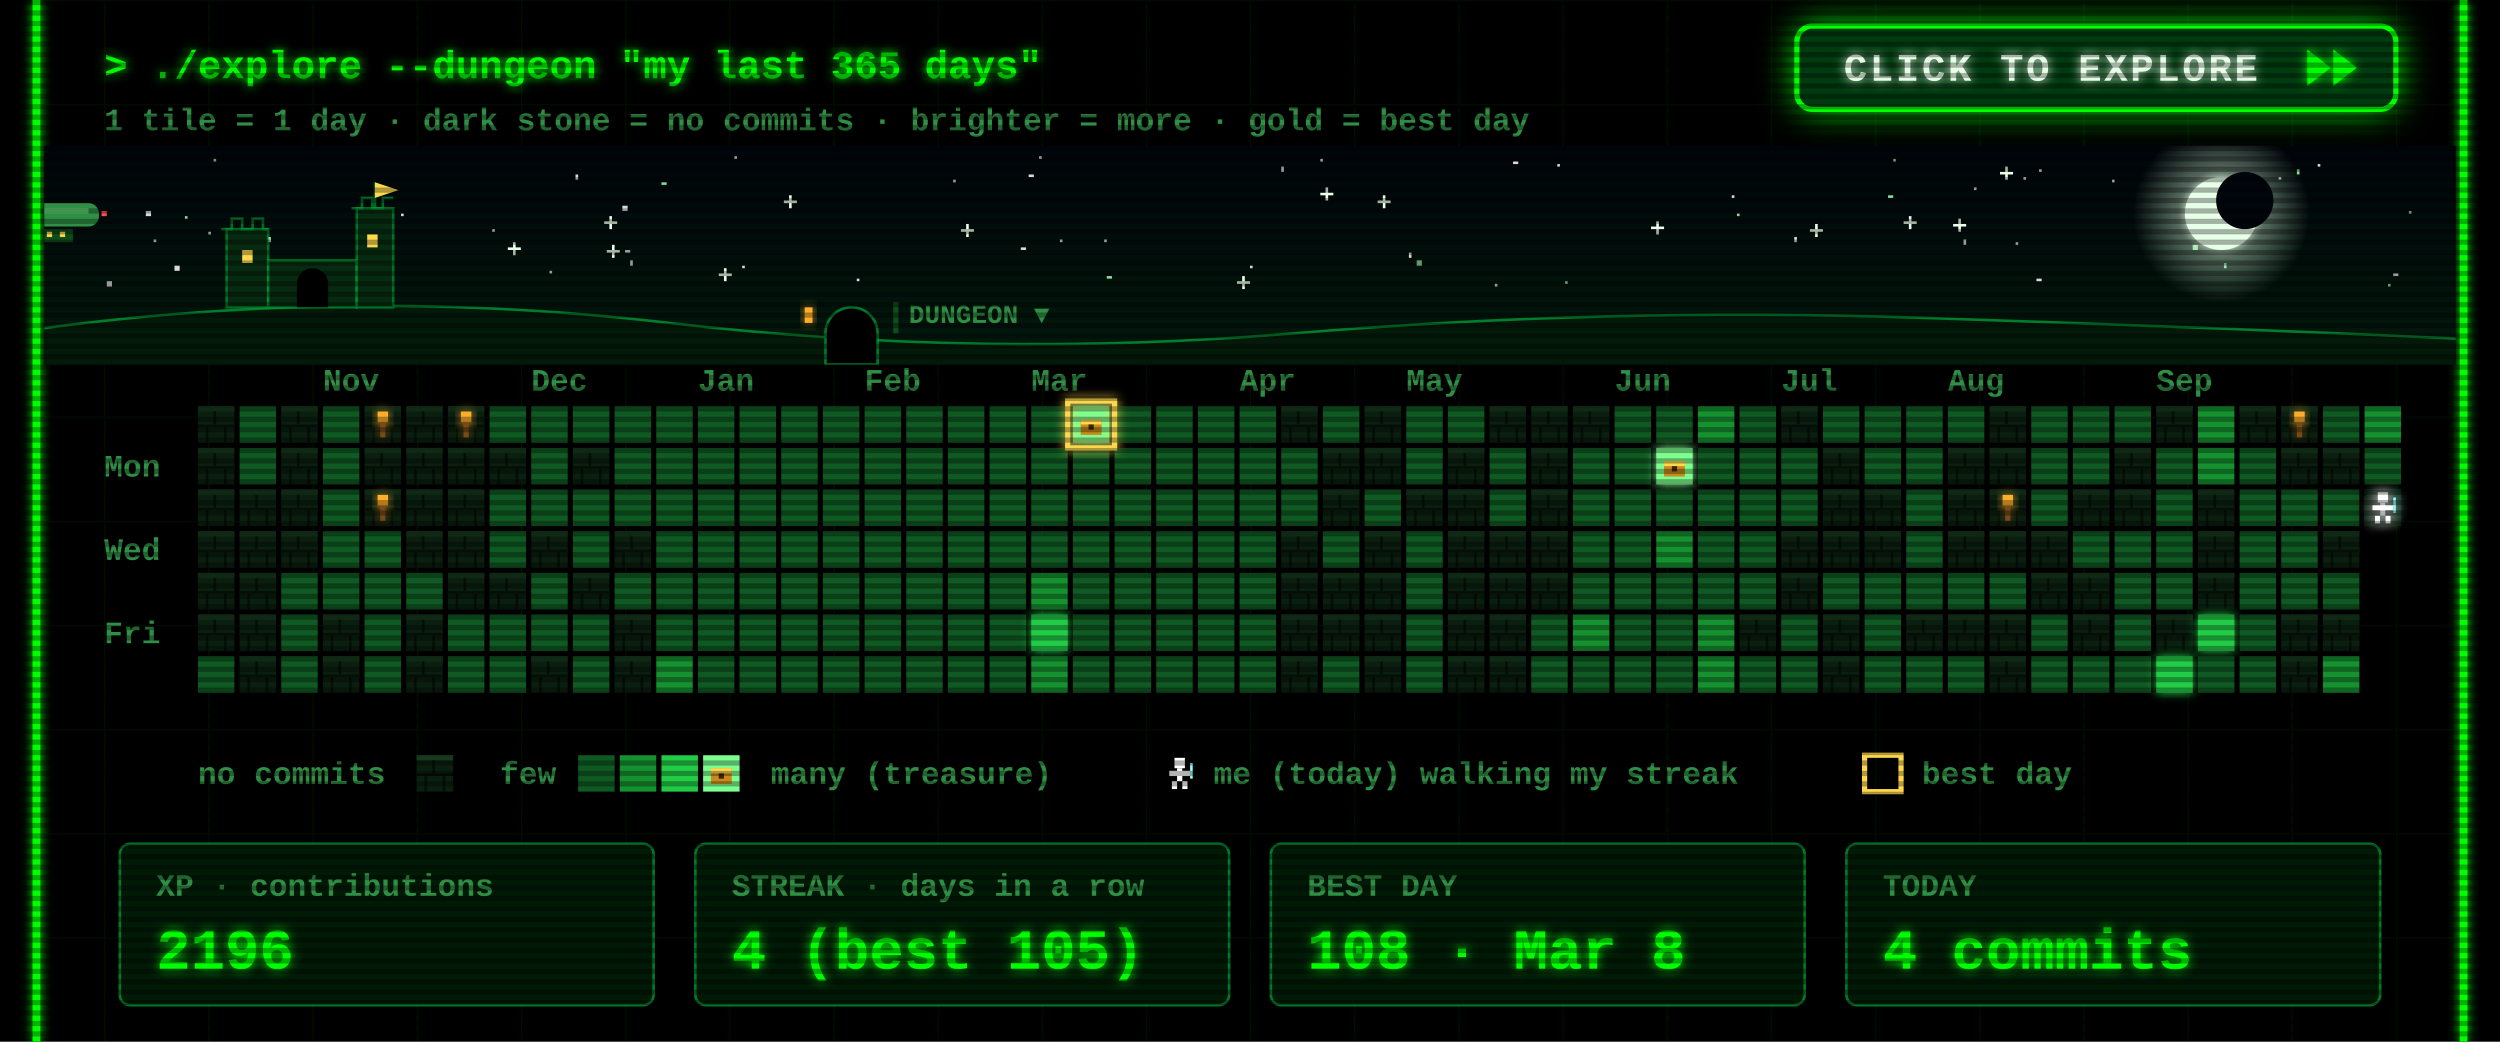
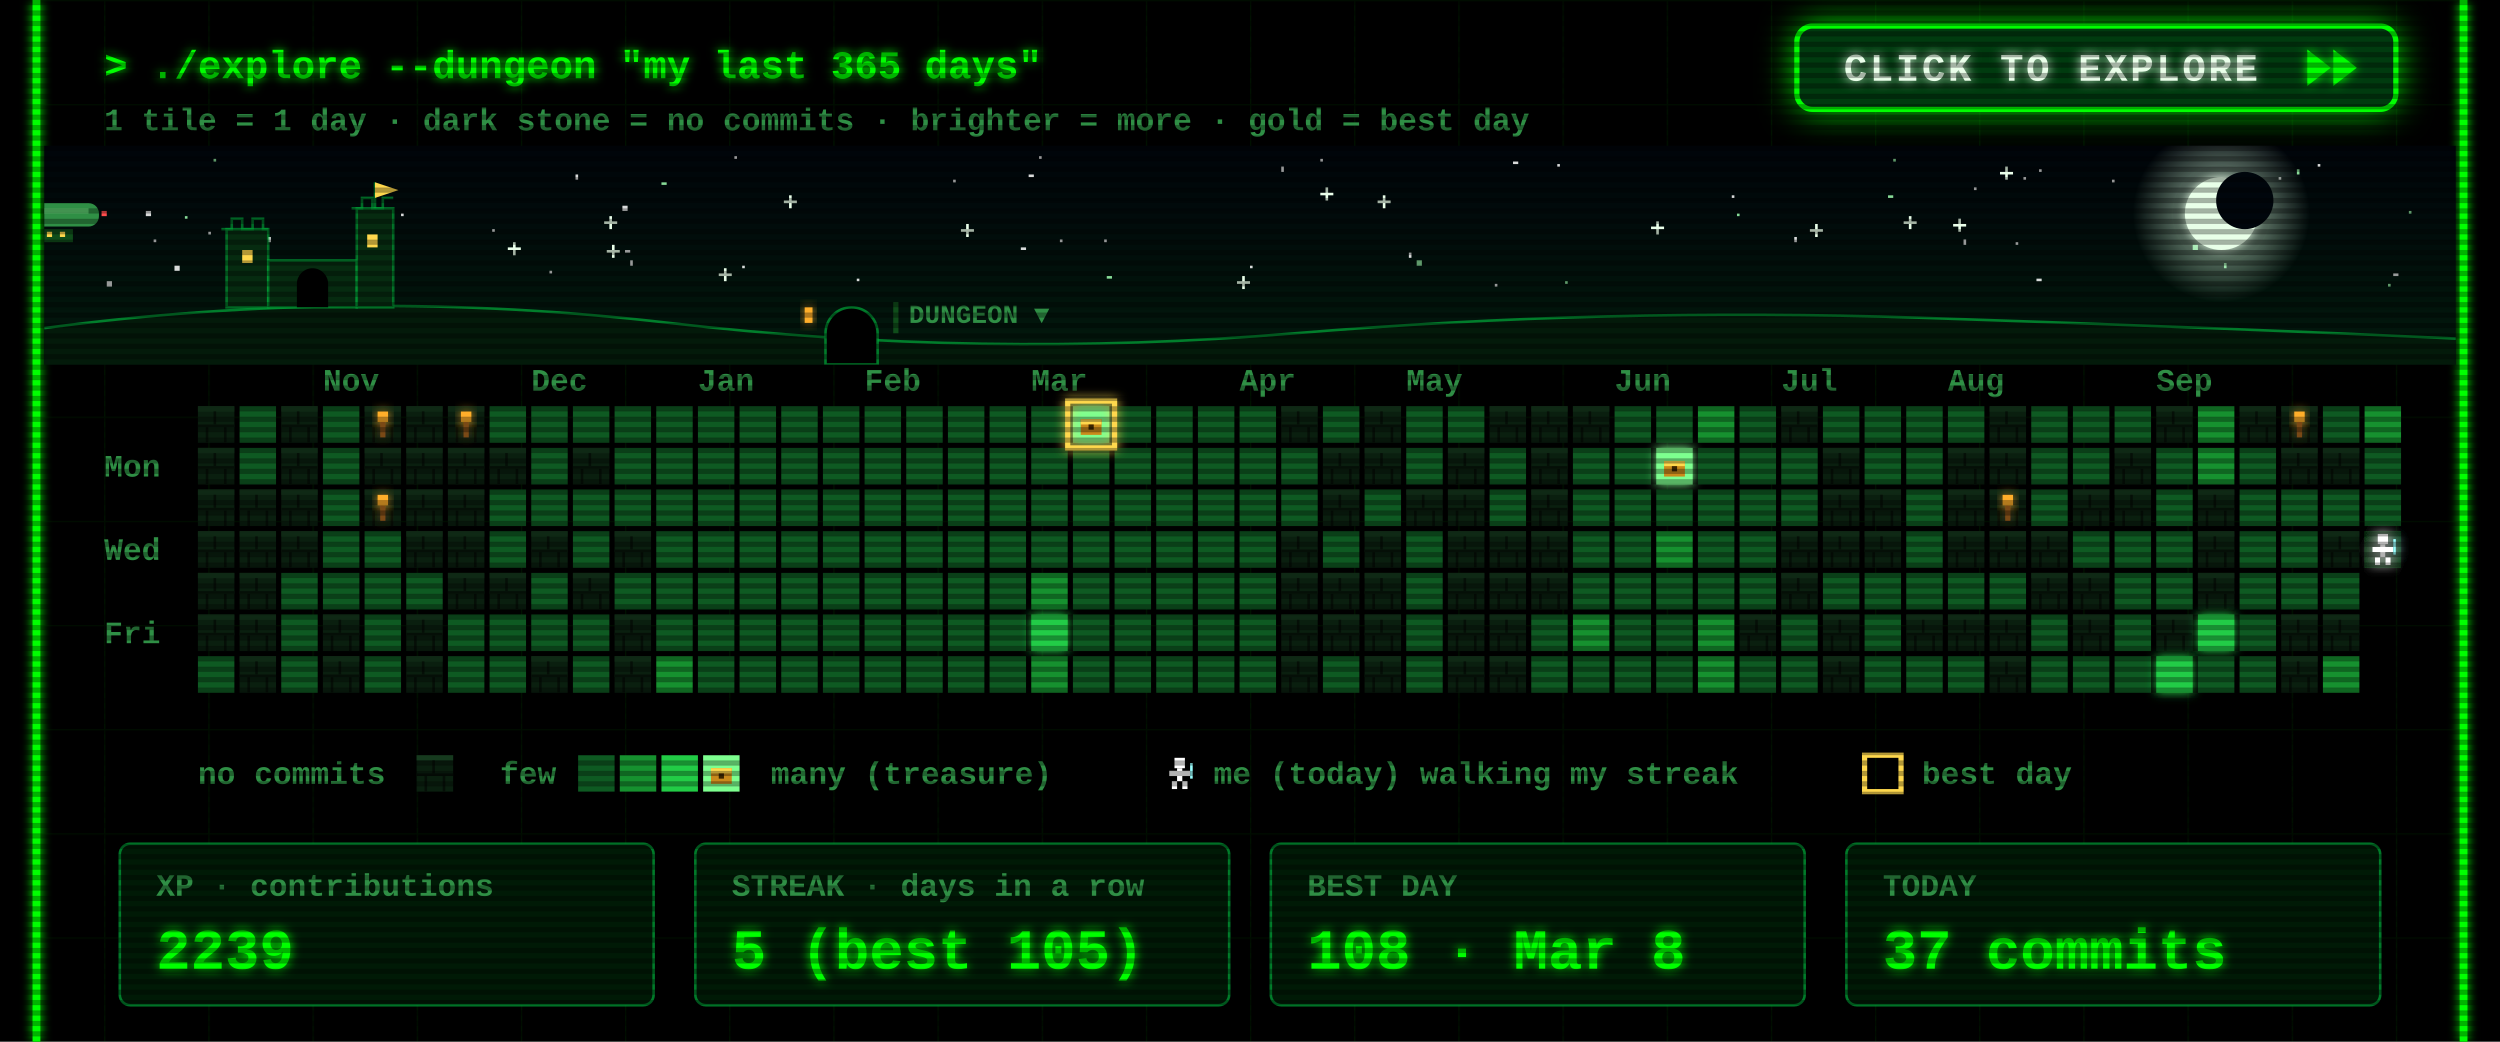
<svg xmlns="http://www.w3.org/2000/svg" width="960" height="400" viewBox="0 0 960 400">
  <defs>
    <filter id="glow" x="-50%" y="-50%" width="200%" height="200%">
      <feGaussianBlur stdDeviation="2" result="b" />
      <feMerge>
        <feMergeNode in="b" />
        <feMergeNode in="SourceGraphic" />
      </feMerge>
    </filter>
    <pattern id="grid" width="40" height="40" patternUnits="userSpaceOnUse">
      <path d="M40 0H0V40" fill="none" stroke="#00FF00" stroke-opacity=".07" />
    </pattern>
    <pattern id="scan" width="4" height="4" patternUnits="userSpaceOnUse">
      <rect width="4" height="2" fill="#000" fill-opacity=".3" />
    </pattern>
    <g id="wall">
      <rect width="14" height="14" fill="#0a1f0f" />
      <rect width="14" height="2" fill="#163a1e" />
      <rect y="7" width="14" height="1" fill="#050f07" />
      <rect x="6" y="2" width="1" height="5" fill="#050f07" />
      <rect x="3" y="8" width="1" height="6" fill="#050f07" />
      <rect x="10" y="8" width="1" height="6" fill="#050f07" />
    </g>
    <g id="chest">
      <rect x="3" y="5" width="8" height="6" fill="#c98a1b" />
      <rect x="3" y="5" width="8" height="2" fill="#ffd84d" />
      <rect x="6" y="7" width="2" height="2" fill="#3a2500" />
    </g>
    <g id="hero">
      <rect x="5" y="1" width="4" height="4" fill="#fff" />
      <rect x="3" y="6" width="8" height="2" fill="#fff" />
      <rect x="6" y="5" width="2" height="5" fill="#fff" />
      <rect x="4" y="10" width="2" height="3" fill="#fff" />
      <rect x="8" y="10" width="2" height="3" fill="#fff" />
      <rect x="11" y="3" width="1" height="6" fill="#9ff" />
    </g>
  </defs>
  <style>
  text{font-family:"Courier New",Consolas,"DejaVu Sans Mono",monospace;font-weight:700;white-space:pre}
  .ui{font-size:15px} .lbl{font-size:12px} .big{font-size:22px} .small{font-size:12px}
  .torch{animation:t 1.3s infinite} @keyframes t{0%,100%{opacity:1}40%{opacity:.55}70%{opacity:.85} }
  .bob{animation:bob .8s steps(2) infinite} @keyframes bob{50%{transform:translateY(-1px)} }
  .flick{animation:f 7s infinite} @keyframes f{0%,95%,100%{opacity:1}96%{opacity:.6}97%{opacity:1} }
</style>
  <rect width="960" height="400" fill="#000" />
  <rect x="12" width="936" height="400" fill="url(#grid)" />
  <g class="flick" filter="url(#glow)" pointer-events="none">
    <line x1="14" y1="0" x2="14" y2="400" stroke="#00FF00" stroke-width="3" />
    <line x1="946" y1="0" x2="946" y2="400" stroke="#00FF00" stroke-width="3" />
  </g>
  <text class="ui" x="40" y="30" fill="#00FF00" filter="url(#glow)">&gt; ./explore --dungeon "my last 365 days"</text>
  <text class="small" x="40" y="50" fill="#2f8f45">1 tile = 1 day  ·  dark stone = no commits  ·  brighter = more  ·  gold = best day</text>
  <g>
    <clipPath id="btnClip">
      <rect x="690" y="10" width="230" height="32" rx="6" />
    </clipPath>
    <linearGradient id="shine" x1="0" x2="1">
      <stop offset="0" stop-color="#fff" stop-opacity="0" />
      <stop offset=".5" stop-color="#fff" stop-opacity=".55" />
      <stop offset="1" stop-color="#fff" stop-opacity="0" />
    </linearGradient>
    <filter id="btnGlow" x="-40%" y="-120%" width="180%" height="340%">
      <feGaussianBlur stdDeviation="7" />
    </filter>
    <rect class="pulse" x="690" y="10" width="230" height="32" rx="6" fill="#00FF00" filter="url(#btnGlow)" />
    <rect x="690" y="10" width="230" height="32" rx="6" fill="#003b0f" stroke="#00FF00" stroke-width="2" />
    <g clip-path="url(#btnClip)">
      <rect class="sweep" x="610" y="10" width="70" height="32" fill="url(#shine)" transform="skewX(-20)" />
    </g>
    <text x="708" y="31" fill="#eaffea" style="font-size:15px;letter-spacing:1px" filter="url(#glow)">CLICK TO EXPLORE</text>
    <g class="nudge">
      <path d="M886 19 l9 7 -9 7z M896 19 l9 7 -9 7z" fill="#00FF00" filter="url(#glow)" />
    </g>
  </g>
  <style>
  .pulse{animation:pulse 1.6s ease-in-out infinite} @keyframes pulse{0%,100%{opacity:.25}50%{opacity:.85} }
  .sweep{animation:sweep 2.8s ease-in-out infinite} @keyframes sweep{0%{transform:skewX(-20deg) translateX(0)}60%,100%{transform:skewX(-20deg) translateX(340px)} }
  .nudge{animation:nudge 0.9s ease-in-out infinite} @keyframes nudge{0%,100%{transform:translateX(0)}50%{transform:translateX(4px)} }
</style>
  <defs>
    <linearGradient id="skyG" x1="0" y1="0" x2="0" y2="1">
      <stop offset="0" stop-color="#00040a" />
      <stop offset="1" stop-color="#021a0c" />
    </linearGradient>
    <radialGradient id="moonG">
      <stop offset=".55" stop-color="#d9ffe0" stop-opacity=".35" />
      <stop offset="1" stop-color="#d9ffe0" stop-opacity="0" />
    </radialGradient>
    <linearGradient id="trail" x1="0" x2="1">
      <stop offset="0" stop-color="#fff" stop-opacity="0" />
      <stop offset="1" stop-color="#fff" />
    </linearGradient>
    <clipPath id="skyClip">
      <rect x="17" y="56" width="926" height="84" />
    </clipPath>
  </defs>
  <style>
  .tw{animation:tw 3s ease-in-out infinite} @keyframes tw{0%,100%{opacity:1}50%{opacity:.15} }
  .shoot{animation:shoot 9s linear infinite;opacity:0} @keyframes shoot{0%{transform:translate(0,0);opacity:0}2%{opacity:1}9%{transform:translate(260px,46px);opacity:0}100%{transform:translate(260px,46px);opacity:0} }
  .ship{animation:ship 30s linear infinite} @keyframes ship{from{transform:translateX(-80px)}to{transform:translateX(1000px)} }
  .bob2{animation:bob2 2s ease-in-out infinite} @keyframes bob2{0%,100%{transform:translateY(0)}50%{transform:translateY(2px)} }
  .lamp{animation:lamp 1s step-end infinite} @keyframes lamp{50%{opacity:0} }
  .win{animation:win 4s infinite} @keyframes win{0%,90%,100%{opacity:1}93%{opacity:.4} }
</style>
  <g clip-path="url(#skyClip)" pointer-events="none">
    <rect x="17" y="56" width="926" height="84" fill="url(#skyG)" />
    <rect class="tw" style="animation-delay:1.7s" x="758" y="72" width="1" height="1" fill="#ffffff" opacity=".85" />
    <rect class="tw" style="animation-delay:0.5s" x="425" y="106" width="2" height="1" fill="#9fffb0" opacity=".85" />
    <rect class="tw" style="animation-delay:2.8s" x="777" y="68" width="1" height="1" fill="#ffffff" opacity=".85" />
    <rect class="tw" style="animation-delay:1.9s" x="399" y="60" width="1" height="1" fill="#ffffff" opacity=".85" />
    <rect class="tw" style="animation-delay:2.9s" x="242" y="100" width="1" height="2" fill="#ffffff" opacity=".85" />
    <g class="tw" style="animation-delay:2.6s" fill="#eaffea">
      <rect x="731" y="85" width="5" height="1" />
      <rect x="733" y="83" width="1" height="5" />
    </g>
    <rect class="tw" style="animation-delay:2.3s" x="282" y="60" width="1" height="1" fill="#ffffff" opacity=".85" />
    <rect class="tw" style="animation-delay:0.2s" x="917" y="109" width="1" height="1" fill="#9fffb0" opacity=".85" />
    <rect class="tw" style="animation-delay:1.2s" x="598" y="63" width="1" height="1" fill="#ffffff" opacity=".85" />
    <rect class="tw" style="animation-delay:0.6s" x="919" y="105" width="2" height="1" fill="#ffffff" opacity=".85" />
    <rect class="tw" style="animation-delay:0.1s" x="395" y="67" width="2" height="1" fill="#ffffff" opacity=".85" />
    <rect class="tw" style="animation-delay:2.8s" x="507" y="61" width="1" height="1" fill="#ffffff" opacity=".85" />
    <g class="tw" style="animation-delay:1.5s" fill="#eaffea">
      <rect x="634" y="87" width="5" height="1" />
      <rect x="636" y="85" width="1" height="5" />
    </g>
    <rect class="tw" style="animation-delay:2.6s" x="154" y="82" width="1" height="1" fill="#ffffff" opacity=".85" />
    <g class="tw" style="animation-delay:0.9s" fill="#eaffea">
      <rect x="232" y="85" width="5" height="1" />
      <rect x="234" y="83" width="1" height="5" />
    </g>
    <g class="tw" style="animation-delay:0.3s" fill="#eaffea">
      <rect x="529" y="77" width="5" height="1" />
      <rect x="531" y="75" width="1" height="5" />
    </g>
    <g class="tw" style="animation-delay:2.5s" fill="#eaffea">
      <rect x="369" y="88" width="5" height="1" />
      <rect x="371" y="86" width="1" height="5" />
    </g>
    <rect class="tw" style="animation-delay:0.4s" x="102" y="91" width="2" height="2" fill="#ffffff" opacity=".85" />
    <g class="tw" style="animation-delay:0.7s" fill="#eaffea">
      <rect x="507" y="74" width="5" height="1" />
      <rect x="509" y="72" width="1" height="5" />
    </g>
    <g class="tw" style="animation-delay:2.1s" fill="#eaffea">
      <rect x="301" y="77" width="5" height="1" />
      <rect x="303" y="75" width="1" height="5" />
    </g>
    <rect class="tw" style="animation-delay:1.9s" x="71" y="83" width="1" height="1" fill="#9fffb0" opacity=".85" />
    <rect class="tw" style="animation-delay:0.9s" x="811" y="69" width="1" height="1" fill="#ffffff" opacity=".85" />
    <rect class="tw" style="animation-delay:2.6s" x="574" y="109" width="1" height="1" fill="#ffffff" opacity=".85" />
    <rect class="tw" style="animation-delay:2.3s" x="41" y="108" width="2" height="2" fill="#ffffff" opacity=".85" />
    <rect class="tw" style="animation-delay:3.0s" x="925" y="81" width="1" height="1" fill="#9fffb0" opacity=".85" />
    <rect class="tw" style="animation-delay:0.4s" x="541" y="97" width="1" height="2" fill="#ffffff" opacity=".85" />
    <rect class="tw" style="animation-delay:2.0s" x="875" y="68" width="1" height="1" fill="#ffffff" opacity=".85" />
    <rect class="tw" style="animation-delay:1.4s" x="254" y="70" width="2" height="1" fill="#9fffb0" opacity=".85" />
    <rect class="tw" style="animation-delay:1.4s" x="480" y="102" width="1" height="1" fill="#ffffff" opacity=".85" />
    <rect class="tw" style="animation-delay:2.0s" x="725" y="75" width="2" height="1" fill="#9fffb0" opacity=".85" />
    <g class="tw" style="animation-delay:1.9s" fill="#eaffea">
      <rect x="233" y="96" width="5" height="1" />
      <rect x="235" y="94" width="1" height="5" />
    </g>
    <rect class="tw" style="animation-delay:0.3s" x="392" y="95" width="2" height="1" fill="#ffffff" opacity=".85" />
    <rect class="tw" style="animation-delay:2.2s" x="80" y="89" width="1" height="1" fill="#ffffff" opacity=".85" />
    <rect class="tw" style="animation-delay:0.2s" x="727" y="61" width="1" height="1" fill="#9fffb0" opacity=".85" />
    <rect class="tw" style="animation-delay:0.5s" x="211" y="104" width="1" height="1" fill="#ffffff" opacity=".85" />
    <rect class="tw" style="animation-delay:0.1s" x="407" y="92" width="1" height="1" fill="#ffffff" opacity=".85" />
    <rect class="tw" style="animation-delay:2.1s" x="782" y="107" width="2" height="1" fill="#ffffff" opacity=".85" />
    <rect class="tw" style="animation-delay:1.7s" x="221" y="67" width="1" height="2" fill="#ffffff" opacity=".85" />
    <g class="tw" style="animation-delay:1.0s" fill="#eaffea">
      <rect x="475" y="108" width="5" height="1" />
      <rect x="477" y="106" width="1" height="5" />
    </g>
    <rect class="tw" style="animation-delay:0.6s" x="82" y="61" width="1" height="1" fill="#9fffb0" opacity=".85" />
    <rect class="tw" style="animation-delay:1.9s" x="424" y="92" width="1" height="1" fill="#ffffff" opacity=".85" />
    <g class="tw" style="animation-delay:2.8s" fill="#eaffea">
      <rect x="195" y="95" width="5" height="1" />
      <rect x="197" y="93" width="1" height="5" />
    </g>
    <rect class="tw" style="animation-delay:1.8s" x="366" y="69" width="1" height="1" fill="#ffffff" opacity=".85" />
    <rect class="tw" style="animation-delay:0.8s" x="581" y="62" width="2" height="1" fill="#ffffff" opacity=".85" />
    <rect class="tw" style="animation-delay:2.3s" x="667" y="82" width="1" height="1" fill="#9fffb0" opacity=".85" />
    <rect class="tw" style="animation-delay:1.9s" x="689" y="91" width="1" height="2" fill="#ffffff" opacity=".85" />
    <rect class="tw" style="animation-delay:1.6s" x="783" y="65" width="1" height="1" fill="#ffffff" opacity=".85" />
    <rect class="tw" style="animation-delay:2.7s" x="144" y="82" width="2" height="2" fill="#ffffff" opacity=".85" />
    <rect class="tw" style="animation-delay:1.6s" x="854" y="101" width="1" height="2" fill="#9fffb0" opacity=".85" />
    <g class="tw" style="animation-delay:1.4s" fill="#eaffea">
      <rect x="276" y="105" width="5" height="1" />
      <rect x="278" y="103" width="1" height="5" />
    </g>
    <rect class="tw" style="animation-delay:1.9s" x="890" y="63" width="1" height="1" fill="#ffffff" opacity=".85" />
    <rect class="tw" style="animation-delay:2.3s" x="665" y="75" width="1" height="1" fill="#ffffff" opacity=".85" />
    <rect class="tw" style="animation-delay:1.7s" x="492" y="64" width="1" height="2" fill="#ffffff" opacity=".85" />
    <rect class="tw" style="animation-delay:2.5s" x="842" y="94" width="2" height="2" fill="#9fffb0" opacity=".85" />
    <rect class="tw" style="animation-delay:1.6s" x="56" y="81" width="2" height="2" fill="#ffffff" opacity=".85" />
    <rect class="tw" style="animation-delay:1.7s" x="329" y="107" width="1" height="1" fill="#ffffff" opacity=".85" />
    <g class="tw" style="animation-delay:2.9s" fill="#eaffea">
      <rect x="750" y="86" width="5" height="1" />
      <rect x="752" y="84" width="1" height="5" />
    </g>
    <rect class="tw" style="animation-delay:0.6s" x="882" y="65" width="1" height="2" fill="#9fffb0" opacity=".85" />
    <rect class="tw" style="animation-delay:0.2s" x="189" y="88" width="1" height="1" fill="#ffffff" opacity=".85" />
    <rect class="tw" style="animation-delay:2.0s" x="240" y="96" width="2" height="1" fill="#ffffff" opacity=".85" />
    <rect class="tw" style="animation-delay:0.5s" x="285" y="102" width="1" height="1" fill="#ffffff" opacity=".85" />
    <rect class="tw" style="animation-delay:0.3s" x="601" y="108" width="1" height="1" fill="#9fffb0" opacity=".85" />
    <rect class="tw" style="animation-delay:2.6s" x="67" y="102" width="2" height="2" fill="#ffffff" opacity=".85" />
    <g class="tw" style="animation-delay:2.9s" fill="#eaffea">
      <rect x="695" y="88" width="5" height="1" />
      <rect x="697" y="86" width="1" height="5" />
    </g>
    <rect class="tw" style="animation-delay:0.7s" x="774" y="93" width="1" height="1" fill="#ffffff" opacity=".85" />
    <rect class="tw" style="animation-delay:2.0s" x="239" y="79" width="2" height="2" fill="#ffffff" opacity=".85" />
    <rect class="tw" style="animation-delay:1.7s" x="754" y="92" width="1" height="2" fill="#ffffff" opacity=".85" />
    <rect class="tw" style="animation-delay:0.6s" x="59" y="92" width="1" height="1" fill="#ffffff" opacity=".85" />
    <rect class="tw" style="animation-delay:1.7s" x="544" y="100" width="2" height="2" fill="#9fffb0" opacity=".85" />
    <g class="tw" style="animation-delay:2.2s" fill="#eaffea">
      <rect x="768" y="66" width="5" height="1" />
      <rect x="770" y="64" width="1" height="5" />
    </g>
    <circle cx="853" cy="82" r="34" fill="url(#moonG)" />
    <circle cx="853" cy="82" r="14" fill="#e8ffe8" filter="url(#glow)" />
    <circle cx="862" cy="77" r="11" fill="#00060c" />
    <g class="shoot">
      <line x1="197" y1="64" x2="247" y2="73" stroke="url(#trail)" stroke-width="2" />
    </g>
    <g class="ship">
      <g transform="translate(0 78)">
        <g class="bob2">
          <rect x="4" y="0" width="34" height="9" rx="4" fill="#2f8f45" />
          <rect x="8" y="2" width="26" height="2" fill="#7dff8f" opacity=".6" />
          <rect x="16" y="10" width="12" height="5" fill="#0f4d1a" />
          <rect x="18" y="11" width="2" height="2" fill="#ffd84d" />
          <rect x="23" y="11" width="2" height="2" fill="#ffd84d" />
          <path d="M0 2 l5 2 -5 2z" fill="#2f8f45" />
          <rect class="lamp" x="39" y="3" width="2" height="2" fill="#ff4d4d" />
          <rect class="lamp" style="animation-delay:.5s" x="3" y="8" width="2" height="2" fill="#7dff8f" />
        </g>
      </g>
    </g>
    <path d="M17 140 L17 126 Q137 110 257 124 T497 128 T737 122 T943 130 L943 140 Z" fill="#031a0a" />
    <path d="M17 126 Q137 110 257 124 T497 128 T737 122 T943 130" fill="none" stroke="#00a83a" stroke-opacity=".7" />
    <g fill="#062b10" stroke="#00a83a" stroke-opacity=".6">
      <rect x="87" y="88" width="16" height="30" />
      <rect x="103" y="100" width="34" height="18" />
      <rect x="137" y="80" width="14" height="38" />
      <path d="M85 88 h4 v-4 h4 v4 h4 v-4 h4 v4 h2" fill="none" />
      <path d="M135 80 h4 v-4 h4 v4 h4 v-4 h4" fill="none" />
      <path d="M144 80 v-10" fill="none" />
    </g>
    <path d="M144 70 l9 3 -9 3z" fill="#ffd84d" />
    <rect class="win" x="93" y="96" width="4" height="5" fill="#ffd84d" />
    <rect class="win" style="animation-delay:1.3s" x="141" y="90" width="4" height="5" fill="#ffd84d" />
    <path d="M114 118 v-9 a6 6 0 0 1 12 0 v9z" fill="#000" />
    <path d="M317 140 v-12 a10 10 0 0 1 20 0 v12z" fill="#000" stroke="#00a83a" stroke-opacity=".7" />
    <rect class="win" x="309" y="118" width="3" height="6" fill="#ffae2b" filter="url(#glow)" />
    <rect x="343" y="116" width="2" height="12" fill="#0f4d1a" />
    <text class="lbl" x="349" y="124" fill="#2f8f45" style="font-size:10px">DUNGEON ▼</text>
  </g>
  <text class="lbl" x="124" y="150" fill="#2f8f45">Nov</text>
  <text class="lbl" x="204" y="150" fill="#2f8f45">Dec</text>
  <text class="lbl" x="268" y="150" fill="#2f8f45">Jan</text>
  <text class="lbl" x="332" y="150" fill="#2f8f45">Feb</text>
  <text class="lbl" x="396" y="150" fill="#2f8f45">Mar</text>
  <text class="lbl" x="476" y="150" fill="#2f8f45">Apr</text>
  <text class="lbl" x="540" y="150" fill="#2f8f45">May</text>
  <text class="lbl" x="620" y="150" fill="#2f8f45">Jun</text>
  <text class="lbl" x="684" y="150" fill="#2f8f45">Jul</text>
  <text class="lbl" x="748" y="150" fill="#2f8f45">Aug</text>
  <text class="lbl" x="828" y="150" fill="#2f8f45">Sep</text>
  <text class="lbl" x="40" y="183" fill="#2f8f45">Mon</text>
  <text class="lbl" x="40" y="215" fill="#2f8f45">Wed</text>
  <text class="lbl" x="40" y="247" fill="#2f8f45">Fri</text>
  <use href="#wall" x="76" y="156" />
  <use href="#wall" x="76" y="172" />
  <use href="#wall" x="76" y="188" />
  <use href="#wall" x="76" y="204" />
  <use href="#wall" x="76" y="220" />
  <use href="#wall" x="76" y="236" />
  <rect x="76" y="252" width="14" height="14" fill="#0e5a22" />
  <rect x="92" y="156" width="14" height="14" fill="#0e5a22" />
  <rect x="92" y="172" width="14" height="14" fill="#0e5a22" />
  <use href="#wall" x="92" y="188" />
  <use href="#wall" x="92" y="204" />
  <use href="#wall" x="92" y="220" />
  <use href="#wall" x="92" y="236" />
  <use href="#wall" x="92" y="252" />
  <use href="#wall" x="108" y="156" />
  <use href="#wall" x="108" y="172" />
  <use href="#wall" x="108" y="188" />
  <use href="#wall" x="108" y="204" />
  <rect x="108" y="220" width="14" height="14" fill="#0e5a22" />
  <rect x="108" y="236" width="14" height="14" fill="#0e5a22" />
  <rect x="108" y="252" width="14" height="14" fill="#0e5a22" />
  <rect x="124" y="156" width="14" height="14" fill="#0e5a22" />
  <rect x="124" y="172" width="14" height="14" fill="#0e5a22" />
  <rect x="124" y="188" width="14" height="14" fill="#0e5a22" />
  <rect x="124" y="204" width="14" height="14" fill="#0e5a22" />
  <rect x="124" y="220" width="14" height="14" fill="#0e5a22" />
  <use href="#wall" x="124" y="236" />
  <use href="#wall" x="124" y="252" />
  <use href="#wall" x="140" y="156" />
  <use href="#wall" x="140" y="172" />
  <use href="#wall" x="140" y="188" />
  <rect x="140" y="204" width="14" height="14" fill="#0e5a22" />
  <rect x="140" y="220" width="14" height="14" fill="#0e5a22" />
  <rect x="140" y="236" width="14" height="14" fill="#0e5a22" />
  <rect x="140" y="252" width="14" height="14" fill="#0e5a22" />
  <use href="#wall" x="156" y="156" />
  <use href="#wall" x="156" y="172" />
  <use href="#wall" x="156" y="188" />
  <use href="#wall" x="156" y="204" />
  <rect x="156" y="220" width="14" height="14" fill="#0e5a22" />
  <use href="#wall" x="156" y="236" />
  <use href="#wall" x="156" y="252" />
  <use href="#wall" x="172" y="156" />
  <use href="#wall" x="172" y="172" />
  <use href="#wall" x="172" y="188" />
  <use href="#wall" x="172" y="204" />
  <use href="#wall" x="172" y="220" />
  <rect x="172" y="236" width="14" height="14" fill="#0e5a22" />
  <rect x="172" y="252" width="14" height="14" fill="#0e5a22" />
  <rect x="188" y="156" width="14" height="14" fill="#0e5a22" />
  <use href="#wall" x="188" y="172" />
  <rect x="188" y="188" width="14" height="14" fill="#0e5a22" />
  <rect x="188" y="204" width="14" height="14" fill="#0e5a22" />
  <use href="#wall" x="188" y="220" />
  <rect x="188" y="236" width="14" height="14" fill="#0e5a22" />
  <rect x="188" y="252" width="14" height="14" fill="#0e5a22" />
  <rect x="204" y="156" width="14" height="14" fill="#0e5a22" />
  <rect x="204" y="172" width="14" height="14" fill="#0e5a22" />
  <rect x="204" y="188" width="14" height="14" fill="#0e5a22" />
  <use href="#wall" x="204" y="204" />
  <rect x="204" y="220" width="14" height="14" fill="#0e5a22" />
  <rect x="204" y="236" width="14" height="14" fill="#0e5a22" />
  <use href="#wall" x="204" y="252" />
  <rect x="220" y="156" width="14" height="14" fill="#0e5a22" />
  <use href="#wall" x="220" y="172" />
  <rect x="220" y="188" width="14" height="14" fill="#0e5a22" />
  <rect x="220" y="204" width="14" height="14" fill="#0e5a22" />
  <use href="#wall" x="220" y="220" />
  <rect x="220" y="236" width="14" height="14" fill="#0e5a22" />
  <rect x="220" y="252" width="14" height="14" fill="#0e5a22" />
  <rect x="236" y="156" width="14" height="14" fill="#0e5a22" />
  <rect x="236" y="172" width="14" height="14" fill="#0e5a22" />
  <rect x="236" y="188" width="14" height="14" fill="#0e5a22" />
  <use href="#wall" x="236" y="204" />
  <rect x="236" y="220" width="14" height="14" fill="#0e5a22" />
  <use href="#wall" x="236" y="236" />
  <use href="#wall" x="236" y="252" />
  <rect x="252" y="156" width="14" height="14" fill="#0e5a22" />
  <rect x="252" y="172" width="14" height="14" fill="#0e5a22" />
  <rect x="252" y="188" width="14" height="14" fill="#0e5a22" />
  <rect x="252" y="204" width="14" height="14" fill="#0e5a22" />
  <rect x="252" y="220" width="14" height="14" fill="#0e5a22" />
  <rect x="252" y="236" width="14" height="14" fill="#0e5a22" />
  <rect x="252" y="252" width="14" height="14" fill="#16912f" />
  <rect x="268" y="156" width="14" height="14" fill="#0e5a22" />
  <rect x="268" y="172" width="14" height="14" fill="#0e5a22" />
  <rect x="268" y="188" width="14" height="14" fill="#0e5a22" />
  <rect x="268" y="204" width="14" height="14" fill="#0e5a22" />
  <rect x="268" y="220" width="14" height="14" fill="#0e5a22" />
  <rect x="268" y="236" width="14" height="14" fill="#0e5a22" />
  <rect x="268" y="252" width="14" height="14" fill="#0e5a22" />
  <rect x="284" y="156" width="14" height="14" fill="#0e5a22" />
  <rect x="284" y="172" width="14" height="14" fill="#0e5a22" />
  <rect x="284" y="188" width="14" height="14" fill="#0e5a22" />
  <rect x="284" y="204" width="14" height="14" fill="#0e5a22" />
  <rect x="284" y="220" width="14" height="14" fill="#0e5a22" />
  <rect x="284" y="236" width="14" height="14" fill="#0e5a22" />
  <rect x="284" y="252" width="14" height="14" fill="#0e5a22" />
  <rect x="300" y="156" width="14" height="14" fill="#0e5a22" />
  <rect x="300" y="172" width="14" height="14" fill="#0e5a22" />
  <rect x="300" y="188" width="14" height="14" fill="#0e5a22" />
  <rect x="300" y="204" width="14" height="14" fill="#0e5a22" />
  <rect x="300" y="220" width="14" height="14" fill="#0e5a22" />
  <rect x="300" y="236" width="14" height="14" fill="#0e5a22" />
  <rect x="300" y="252" width="14" height="14" fill="#0e5a22" />
  <rect x="316" y="156" width="14" height="14" fill="#0e5a22" />
  <rect x="316" y="172" width="14" height="14" fill="#0e5a22" />
  <rect x="316" y="188" width="14" height="14" fill="#0e5a22" />
  <rect x="316" y="204" width="14" height="14" fill="#0e5a22" />
  <rect x="316" y="220" width="14" height="14" fill="#0e5a22" />
  <rect x="316" y="236" width="14" height="14" fill="#0e5a22" />
  <rect x="316" y="252" width="14" height="14" fill="#0e5a22" />
  <rect x="332" y="156" width="14" height="14" fill="#0e5a22" />
  <rect x="332" y="172" width="14" height="14" fill="#0e5a22" />
  <rect x="332" y="188" width="14" height="14" fill="#0e5a22" />
  <rect x="332" y="204" width="14" height="14" fill="#0e5a22" />
  <rect x="332" y="220" width="14" height="14" fill="#0e5a22" />
  <rect x="332" y="236" width="14" height="14" fill="#0e5a22" />
  <rect x="332" y="252" width="14" height="14" fill="#0e5a22" />
  <rect x="348" y="156" width="14" height="14" fill="#0e5a22" />
  <rect x="348" y="172" width="14" height="14" fill="#0e5a22" />
  <rect x="348" y="188" width="14" height="14" fill="#0e5a22" />
  <rect x="348" y="204" width="14" height="14" fill="#0e5a22" />
  <rect x="348" y="220" width="14" height="14" fill="#0e5a22" />
  <rect x="348" y="236" width="14" height="14" fill="#0e5a22" />
  <rect x="348" y="252" width="14" height="14" fill="#0e5a22" />
  <rect x="364" y="156" width="14" height="14" fill="#0e5a22" />
  <rect x="364" y="172" width="14" height="14" fill="#0e5a22" />
  <rect x="364" y="188" width="14" height="14" fill="#0e5a22" />
  <rect x="364" y="204" width="14" height="14" fill="#0e5a22" />
  <rect x="364" y="220" width="14" height="14" fill="#0e5a22" />
  <rect x="364" y="236" width="14" height="14" fill="#0e5a22" />
  <rect x="364" y="252" width="14" height="14" fill="#0e5a22" />
  <rect x="380" y="156" width="14" height="14" fill="#0e5a22" />
  <rect x="380" y="172" width="14" height="14" fill="#0e5a22" />
  <rect x="380" y="188" width="14" height="14" fill="#0e5a22" />
  <rect x="380" y="204" width="14" height="14" fill="#0e5a22" />
  <rect x="380" y="220" width="14" height="14" fill="#0e5a22" />
  <rect x="380" y="236" width="14" height="14" fill="#0e5a22" />
  <rect x="380" y="252" width="14" height="14" fill="#0e5a22" />
  <rect x="396" y="156" width="14" height="14" fill="#0e5a22" />
  <rect x="396" y="172" width="14" height="14" fill="#0e5a22" />
  <rect x="396" y="188" width="14" height="14" fill="#0e5a22" />
  <rect x="396" y="204" width="14" height="14" fill="#0e5a22" />
  <rect x="396" y="220" width="14" height="14" fill="#16912f" />
  <rect x="396" y="236" width="14" height="14" fill="#22cc46" filter="url(#glow)" />
  <rect x="396" y="252" width="14" height="14" fill="#16912f" />
  <rect x="412" y="156" width="14" height="14" fill="#7dff8f" filter="url(#glow)" />
  <use href="#chest" x="412" y="156" />
  <rect x="412" y="172" width="14" height="14" fill="#0e5a22" />
  <rect x="412" y="188" width="14" height="14" fill="#0e5a22" />
  <rect x="412" y="204" width="14" height="14" fill="#0e5a22" />
  <rect x="412" y="220" width="14" height="14" fill="#0e5a22" />
  <rect x="412" y="236" width="14" height="14" fill="#0e5a22" />
  <rect x="412" y="252" width="14" height="14" fill="#0e5a22" />
  <rect x="428" y="156" width="14" height="14" fill="#0e5a22" />
  <rect x="428" y="172" width="14" height="14" fill="#0e5a22" />
  <rect x="428" y="188" width="14" height="14" fill="#0e5a22" />
  <rect x="428" y="204" width="14" height="14" fill="#0e5a22" />
  <rect x="428" y="220" width="14" height="14" fill="#0e5a22" />
  <rect x="428" y="236" width="14" height="14" fill="#0e5a22" />
  <rect x="428" y="252" width="14" height="14" fill="#0e5a22" />
  <rect x="444" y="156" width="14" height="14" fill="#0e5a22" />
  <rect x="444" y="172" width="14" height="14" fill="#0e5a22" />
  <rect x="444" y="188" width="14" height="14" fill="#0e5a22" />
  <rect x="444" y="204" width="14" height="14" fill="#0e5a22" />
  <rect x="444" y="220" width="14" height="14" fill="#0e5a22" />
  <rect x="444" y="236" width="14" height="14" fill="#0e5a22" />
  <rect x="444" y="252" width="14" height="14" fill="#0e5a22" />
  <rect x="460" y="156" width="14" height="14" fill="#0e5a22" />
  <rect x="460" y="172" width="14" height="14" fill="#0e5a22" />
  <rect x="460" y="188" width="14" height="14" fill="#0e5a22" />
  <rect x="460" y="204" width="14" height="14" fill="#0e5a22" />
  <rect x="460" y="220" width="14" height="14" fill="#0e5a22" />
  <rect x="460" y="236" width="14" height="14" fill="#0e5a22" />
  <rect x="460" y="252" width="14" height="14" fill="#0e5a22" />
  <rect x="476" y="156" width="14" height="14" fill="#0e5a22" />
  <rect x="476" y="172" width="14" height="14" fill="#0e5a22" />
  <rect x="476" y="188" width="14" height="14" fill="#0e5a22" />
  <rect x="476" y="204" width="14" height="14" fill="#0e5a22" />
  <rect x="476" y="220" width="14" height="14" fill="#0e5a22" />
  <rect x="476" y="236" width="14" height="14" fill="#0e5a22" />
  <rect x="476" y="252" width="14" height="14" fill="#0e5a22" />
  <use href="#wall" x="492" y="156" />
  <rect x="492" y="172" width="14" height="14" fill="#0e5a22" />
  <rect x="492" y="188" width="14" height="14" fill="#0e5a22" />
  <use href="#wall" x="492" y="204" />
  <use href="#wall" x="492" y="220" />
  <use href="#wall" x="492" y="236" />
  <use href="#wall" x="492" y="252" />
  <rect x="508" y="156" width="14" height="14" fill="#0e5a22" />
  <use href="#wall" x="508" y="172" />
  <use href="#wall" x="508" y="188" />
  <rect x="508" y="204" width="14" height="14" fill="#0e5a22" />
  <use href="#wall" x="508" y="220" />
  <use href="#wall" x="508" y="236" />
  <rect x="508" y="252" width="14" height="14" fill="#0e5a22" />
  <use href="#wall" x="524" y="156" />
  <use href="#wall" x="524" y="172" />
  <rect x="524" y="188" width="14" height="14" fill="#0e5a22" />
  <use href="#wall" x="524" y="204" />
  <use href="#wall" x="524" y="220" />
  <use href="#wall" x="524" y="236" />
  <use href="#wall" x="524" y="252" />
  <rect x="540" y="156" width="14" height="14" fill="#0e5a22" />
  <rect x="540" y="172" width="14" height="14" fill="#0e5a22" />
  <use href="#wall" x="540" y="188" />
  <rect x="540" y="204" width="14" height="14" fill="#0e5a22" />
  <rect x="540" y="220" width="14" height="14" fill="#0e5a22" />
  <rect x="540" y="236" width="14" height="14" fill="#0e5a22" />
  <rect x="540" y="252" width="14" height="14" fill="#0e5a22" />
  <rect x="556" y="156" width="14" height="14" fill="#0e5a22" />
  <use href="#wall" x="556" y="172" />
  <use href="#wall" x="556" y="188" />
  <use href="#wall" x="556" y="204" />
  <use href="#wall" x="556" y="220" />
  <use href="#wall" x="556" y="236" />
  <use href="#wall" x="556" y="252" />
  <use href="#wall" x="572" y="156" />
  <rect x="572" y="172" width="14" height="14" fill="#0e5a22" />
  <rect x="572" y="188" width="14" height="14" fill="#0e5a22" />
  <use href="#wall" x="572" y="204" />
  <use href="#wall" x="572" y="220" />
  <use href="#wall" x="572" y="236" />
  <use href="#wall" x="572" y="252" />
  <use href="#wall" x="588" y="156" />
  <use href="#wall" x="588" y="172" />
  <use href="#wall" x="588" y="188" />
  <use href="#wall" x="588" y="204" />
  <use href="#wall" x="588" y="220" />
  <rect x="588" y="236" width="14" height="14" fill="#0e5a22" />
  <rect x="588" y="252" width="14" height="14" fill="#0e5a22" />
  <use href="#wall" x="604" y="156" />
  <rect x="604" y="172" width="14" height="14" fill="#0e5a22" />
  <rect x="604" y="188" width="14" height="14" fill="#0e5a22" />
  <rect x="604" y="204" width="14" height="14" fill="#0e5a22" />
  <rect x="604" y="220" width="14" height="14" fill="#0e5a22" />
  <rect x="604" y="236" width="14" height="14" fill="#16912f" />
  <rect x="604" y="252" width="14" height="14" fill="#0e5a22" />
  <rect x="620" y="156" width="14" height="14" fill="#0e5a22" />
  <rect x="620" y="172" width="14" height="14" fill="#0e5a22" />
  <rect x="620" y="188" width="14" height="14" fill="#0e5a22" />
  <rect x="620" y="204" width="14" height="14" fill="#0e5a22" />
  <rect x="620" y="220" width="14" height="14" fill="#0e5a22" />
  <rect x="620" y="236" width="14" height="14" fill="#0e5a22" />
  <rect x="620" y="252" width="14" height="14" fill="#0e5a22" />
  <rect x="636" y="156" width="14" height="14" fill="#0e5a22" />
  <rect x="636" y="172" width="14" height="14" fill="#7dff8f" filter="url(#glow)" />
  <use href="#chest" x="636" y="172" />
  <rect x="636" y="188" width="14" height="14" fill="#0e5a22" />
  <rect x="636" y="204" width="14" height="14" fill="#16912f" />
  <rect x="636" y="220" width="14" height="14" fill="#0e5a22" />
  <rect x="636" y="236" width="14" height="14" fill="#0e5a22" />
  <rect x="636" y="252" width="14" height="14" fill="#0e5a22" />
  <rect x="652" y="156" width="14" height="14" fill="#16912f" />
  <rect x="652" y="172" width="14" height="14" fill="#0e5a22" />
  <rect x="652" y="188" width="14" height="14" fill="#0e5a22" />
  <rect x="652" y="204" width="14" height="14" fill="#0e5a22" />
  <rect x="652" y="220" width="14" height="14" fill="#0e5a22" />
  <rect x="652" y="236" width="14" height="14" fill="#16912f" />
  <rect x="652" y="252" width="14" height="14" fill="#16912f" />
  <rect x="668" y="156" width="14" height="14" fill="#0e5a22" />
  <rect x="668" y="172" width="14" height="14" fill="#0e5a22" />
  <rect x="668" y="188" width="14" height="14" fill="#0e5a22" />
  <rect x="668" y="204" width="14" height="14" fill="#0e5a22" />
  <rect x="668" y="220" width="14" height="14" fill="#0e5a22" />
  <use href="#wall" x="668" y="236" />
  <rect x="668" y="252" width="14" height="14" fill="#0e5a22" />
  <use href="#wall" x="684" y="156" />
  <rect x="684" y="172" width="14" height="14" fill="#0e5a22" />
  <rect x="684" y="188" width="14" height="14" fill="#0e5a22" />
  <use href="#wall" x="684" y="204" />
  <use href="#wall" x="684" y="220" />
  <rect x="684" y="236" width="14" height="14" fill="#0e5a22" />
  <rect x="684" y="252" width="14" height="14" fill="#0e5a22" />
  <rect x="700" y="156" width="14" height="14" fill="#0e5a22" />
  <use href="#wall" x="700" y="172" />
  <use href="#wall" x="700" y="188" />
  <use href="#wall" x="700" y="204" />
  <rect x="700" y="220" width="14" height="14" fill="#0e5a22" />
  <use href="#wall" x="700" y="236" />
  <use href="#wall" x="700" y="252" />
  <rect x="716" y="156" width="14" height="14" fill="#0e5a22" />
  <rect x="716" y="172" width="14" height="14" fill="#0e5a22" />
  <use href="#wall" x="716" y="188" />
  <use href="#wall" x="716" y="204" />
  <rect x="716" y="220" width="14" height="14" fill="#0e5a22" />
  <rect x="716" y="236" width="14" height="14" fill="#0e5a22" />
  <rect x="716" y="252" width="14" height="14" fill="#0e5a22" />
  <rect x="732" y="156" width="14" height="14" fill="#0e5a22" />
  <rect x="732" y="172" width="14" height="14" fill="#0e5a22" />
  <rect x="732" y="188" width="14" height="14" fill="#0e5a22" />
  <rect x="732" y="204" width="14" height="14" fill="#0e5a22" />
  <rect x="732" y="220" width="14" height="14" fill="#0e5a22" />
  <use href="#wall" x="732" y="236" />
  <rect x="732" y="252" width="14" height="14" fill="#0e5a22" />
  <rect x="748" y="156" width="14" height="14" fill="#0e5a22" />
  <use href="#wall" x="748" y="172" />
  <use href="#wall" x="748" y="188" />
  <use href="#wall" x="748" y="204" />
  <rect x="748" y="220" width="14" height="14" fill="#0e5a22" />
  <use href="#wall" x="748" y="236" />
  <rect x="748" y="252" width="14" height="14" fill="#0e5a22" />
  <use href="#wall" x="764" y="156" />
  <use href="#wall" x="764" y="172" />
  <use href="#wall" x="764" y="188" />
  <use href="#wall" x="764" y="204" />
  <rect x="764" y="220" width="14" height="14" fill="#0e5a22" />
  <use href="#wall" x="764" y="236" />
  <use href="#wall" x="764" y="252" />
  <rect x="780" y="156" width="14" height="14" fill="#0e5a22" />
  <rect x="780" y="172" width="14" height="14" fill="#0e5a22" />
  <rect x="780" y="188" width="14" height="14" fill="#0e5a22" />
  <use href="#wall" x="780" y="204" />
  <use href="#wall" x="780" y="220" />
  <rect x="780" y="236" width="14" height="14" fill="#0e5a22" />
  <rect x="780" y="252" width="14" height="14" fill="#0e5a22" />
  <rect x="796" y="156" width="14" height="14" fill="#0e5a22" />
  <rect x="796" y="172" width="14" height="14" fill="#0e5a22" />
  <use href="#wall" x="796" y="188" />
  <rect x="796" y="204" width="14" height="14" fill="#0e5a22" />
  <use href="#wall" x="796" y="220" />
  <use href="#wall" x="796" y="236" />
  <rect x="796" y="252" width="14" height="14" fill="#0e5a22" />
  <rect x="812" y="156" width="14" height="14" fill="#0e5a22" />
  <use href="#wall" x="812" y="172" />
  <use href="#wall" x="812" y="188" />
  <rect x="812" y="204" width="14" height="14" fill="#0e5a22" />
  <rect x="812" y="220" width="14" height="14" fill="#0e5a22" />
  <rect x="812" y="236" width="14" height="14" fill="#0e5a22" />
  <rect x="812" y="252" width="14" height="14" fill="#0e5a22" />
  <use href="#wall" x="828" y="156" />
  <rect x="828" y="172" width="14" height="14" fill="#0e5a22" />
  <rect x="828" y="188" width="14" height="14" fill="#0e5a22" />
  <rect x="828" y="204" width="14" height="14" fill="#0e5a22" />
  <rect x="828" y="220" width="14" height="14" fill="#0e5a22" />
  <use href="#wall" x="828" y="236" />
  <rect x="828" y="252" width="14" height="14" fill="#22cc46" filter="url(#glow)" />
  <rect x="844" y="156" width="14" height="14" fill="#16912f" />
  <rect x="844" y="172" width="14" height="14" fill="#16912f" />
  <use href="#wall" x="844" y="188" />
  <use href="#wall" x="844" y="204" />
  <use href="#wall" x="844" y="220" />
  <rect x="844" y="236" width="14" height="14" fill="#22cc46" filter="url(#glow)" />
  <rect x="844" y="252" width="14" height="14" fill="#0e5a22" />
  <use href="#wall" x="860" y="156" />
  <rect x="860" y="172" width="14" height="14" fill="#0e5a22" />
  <rect x="860" y="188" width="14" height="14" fill="#0e5a22" />
  <rect x="860" y="204" width="14" height="14" fill="#0e5a22" />
  <rect x="860" y="220" width="14" height="14" fill="#0e5a22" />
  <rect x="860" y="236" width="14" height="14" fill="#0e5a22" />
  <rect x="860" y="252" width="14" height="14" fill="#0e5a22" />
  <use href="#wall" x="876" y="156" />
  <use href="#wall" x="876" y="172" />
  <rect x="876" y="188" width="14" height="14" fill="#0e5a22" />
  <rect x="876" y="204" width="14" height="14" fill="#0e5a22" />
  <rect x="876" y="220" width="14" height="14" fill="#0e5a22" />
  <use href="#wall" x="876" y="236" />
  <use href="#wall" x="876" y="252" />
  <rect x="892" y="156" width="14" height="14" fill="#0e5a22" />
  <use href="#wall" x="892" y="172" />
  <rect x="892" y="188" width="14" height="14" fill="#0e5a22" />
  <use href="#wall" x="892" y="204" />
  <rect x="892" y="220" width="14" height="14" fill="#0e5a22" />
  <use href="#wall" x="892" y="236" />
  <rect x="892" y="252" width="14" height="14" fill="#16912f" />
  <rect x="908" y="156" width="14" height="14" fill="#16912f" />
  <rect x="908" y="172" width="14" height="14" fill="#0e5a22" />
  <rect x="908" y="188" width="14" height="14" fill="#0e5a22" />
+   <rect x="908" y="204" width="14" height="14" fill="#16912f" />
  <g class="torch" filter="url(#glow)">
    <rect x="146" y="162" width="2" height="6" fill="#7a4a12" />
    <rect x="145" y="158" width="4" height="4" fill="#ffae2b" />
  </g>
  <g class="torch" filter="url(#glow)">
    <rect x="146" y="194" width="2" height="6" fill="#7a4a12" />
    <rect x="145" y="190" width="4" height="4" fill="#ffae2b" />
  </g>
  <g class="torch" filter="url(#glow)">
    <rect x="178" y="162" width="2" height="6" fill="#7a4a12" />
    <rect x="177" y="158" width="4" height="4" fill="#ffae2b" />
  </g>
  <g class="torch" filter="url(#glow)">
    <rect x="770" y="194" width="2" height="6" fill="#7a4a12" />
    <rect x="769" y="190" width="4" height="4" fill="#ffae2b" />
  </g>
  <g class="torch" filter="url(#glow)">
    <rect x="882" y="162" width="2" height="6" fill="#7a4a12" />
    <rect x="881" y="158" width="4" height="4" fill="#ffae2b" />
  </g>
  <rect class="torch" x="410" y="154" width="18" height="18" fill="none" stroke="#ffd84d" stroke-width="2" filter="url(#glow)" pointer-events="none" />
-   <g filter="url(#glow)" pointer-events="none" transform="translate(908 188)">
+   <g filter="url(#glow)" pointer-events="none" transform="translate(908 204)">
    <rect width="14" height="14" fill="#000" fill-opacity=".55" />
    <g class="bob">
      <use href="#hero" />
    </g>
-     <animateTransform attributeName="transform" type="translate" values="892 252;908 156;908 172;908 188" dur="2.4s" calcMode="discrete" repeatCount="indefinite" />
+     <animateTransform attributeName="transform" type="translate" values="892 252;908 156;908 172;908 188;908 204" dur="3s" calcMode="discrete" repeatCount="indefinite" />
  </g>
  <text class="lbl" x="76" y="301" fill="#2f8f45">no commits</text>
  <use href="#wall" x="160" y="290" />
  <text class="lbl" x="192" y="301" fill="#2f8f45">few</text>
  <rect x="222" y="290" width="14" height="14" fill="#0e5a22" />
  <rect x="238" y="290" width="14" height="14" fill="#16912f" />
  <rect x="254" y="290" width="14" height="14" fill="#22cc46" />
  <rect x="270" y="290" width="14" height="14" fill="#7dff8f" />
  <use href="#chest" x="270" y="290" />
  <text class="lbl" x="296" y="301" fill="#2f8f45">many (treasure)</text>
  <use href="#hero" x="446" y="290" />
  <text class="lbl" x="466" y="301" fill="#2f8f45">me (today) walking my streak</text>
  <rect x="716" y="290" width="14" height="14" fill="none" stroke="#ffd84d" stroke-width="2" />
  <text class="lbl" x="738" y="301" fill="#2f8f45">best day</text>
  <rect x="46" y="324" width="205" height="62" rx="4" fill="#001a06" stroke="#00a83a" stroke-opacity=".7" />
  <text class="lbl" x="60" y="344" fill="#2f8f45">XP · contributions</text>
-   <text class="big" x="60" y="372" fill="#00FF00" filter="url(#glow)">2196</text>
+   <text class="big" x="60" y="372" fill="#00FF00" filter="url(#glow)">2239</text>
  <rect x="267" y="324" width="205" height="62" rx="4" fill="#001a06" stroke="#00a83a" stroke-opacity=".7" />
  <text class="lbl" x="281" y="344" fill="#2f8f45">STREAK · days in a row</text>
-   <text class="big" x="281" y="372" fill="#00FF00" filter="url(#glow)">4 (best 105)</text>
+   <text class="big" x="281" y="372" fill="#00FF00" filter="url(#glow)">5 (best 105)</text>
  <rect x="488" y="324" width="205" height="62" rx="4" fill="#001a06" stroke="#00a83a" stroke-opacity=".7" />
  <text class="lbl" x="502" y="344" fill="#2f8f45">BEST DAY</text>
  <text class="big" x="502" y="372" fill="#00FF00" filter="url(#glow)">108 · Mar 8</text>
  <rect x="709" y="324" width="205" height="62" rx="4" fill="#001a06" stroke="#00a83a" stroke-opacity=".7" />
  <text class="lbl" x="723" y="344" fill="#2f8f45">TODAY</text>
-   <text class="big" x="723" y="372" fill="#00FF00" filter="url(#glow)">4 commits</text>
+   <text class="big" x="723" y="372" fill="#00FF00" filter="url(#glow)">37 commits</text>
  <rect width="960" height="400" fill="url(#scan)" pointer-events="none" />
</svg>
